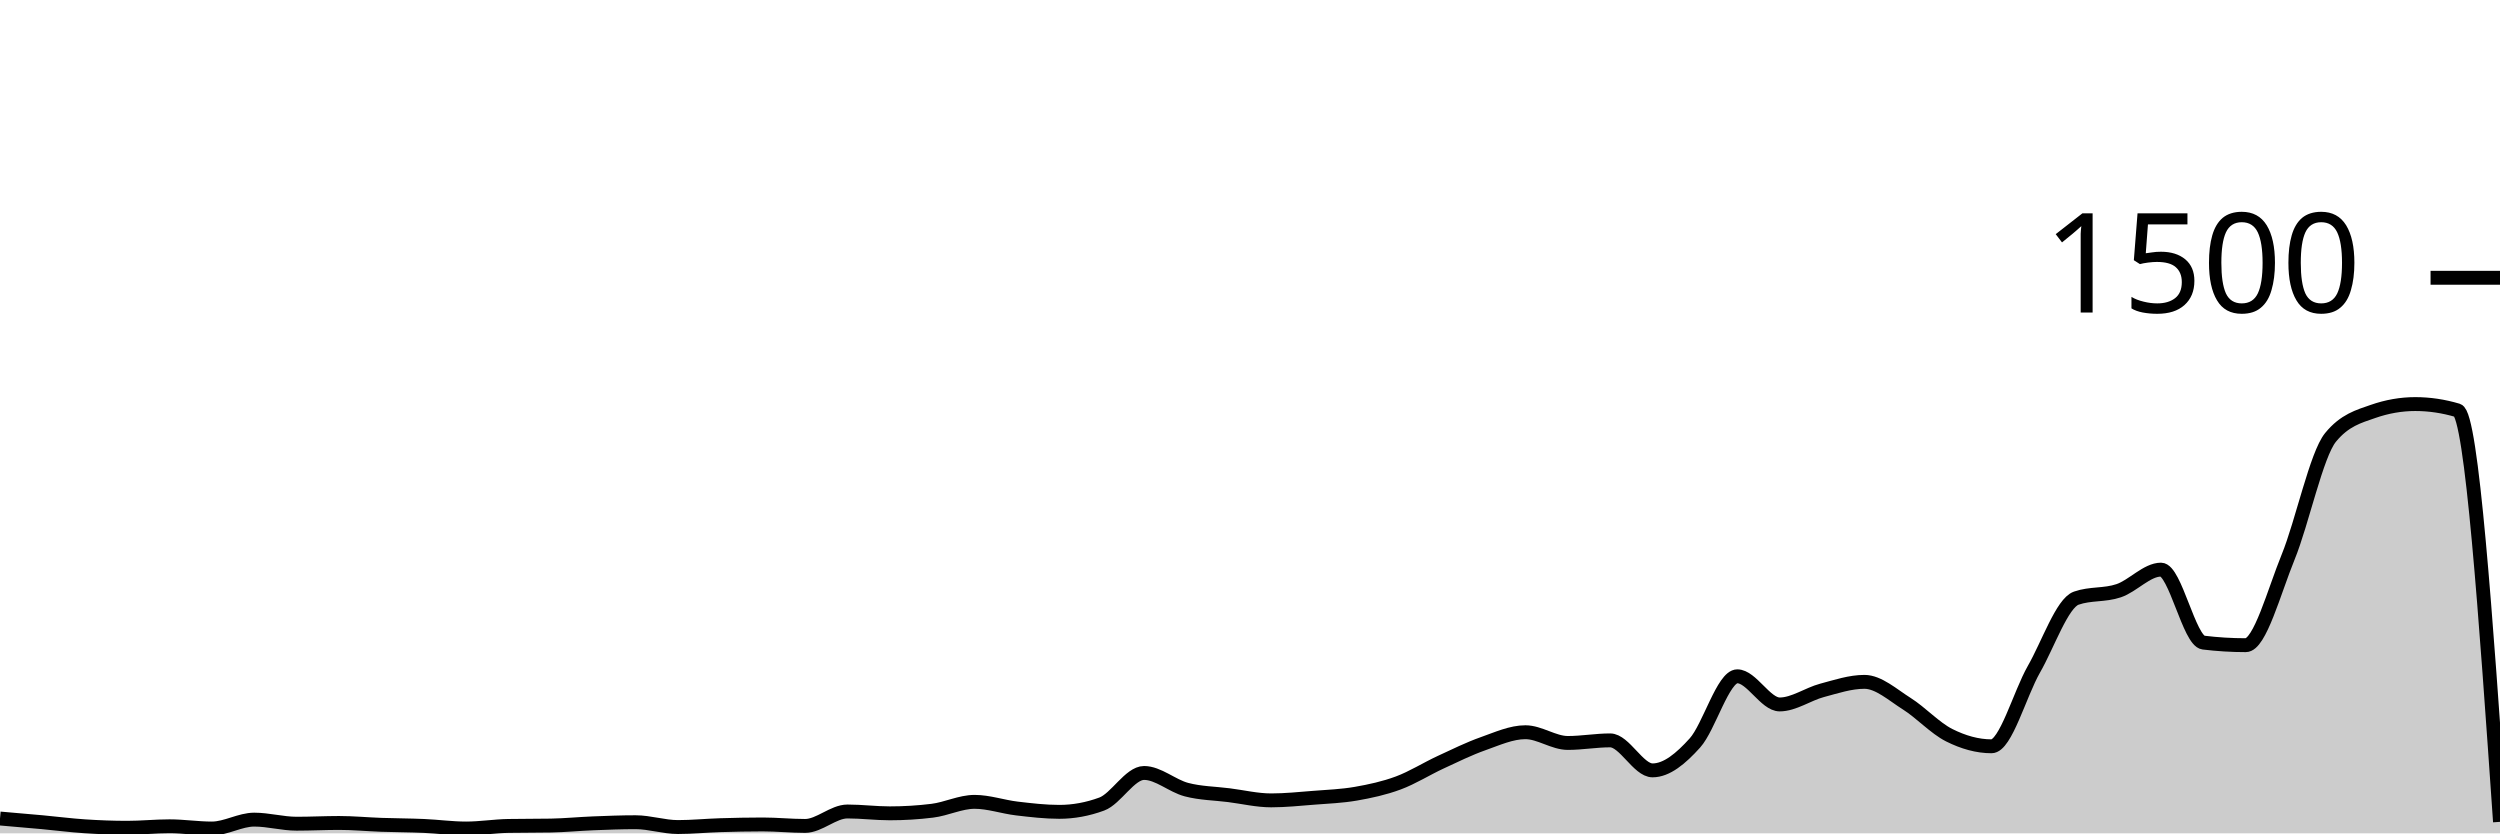
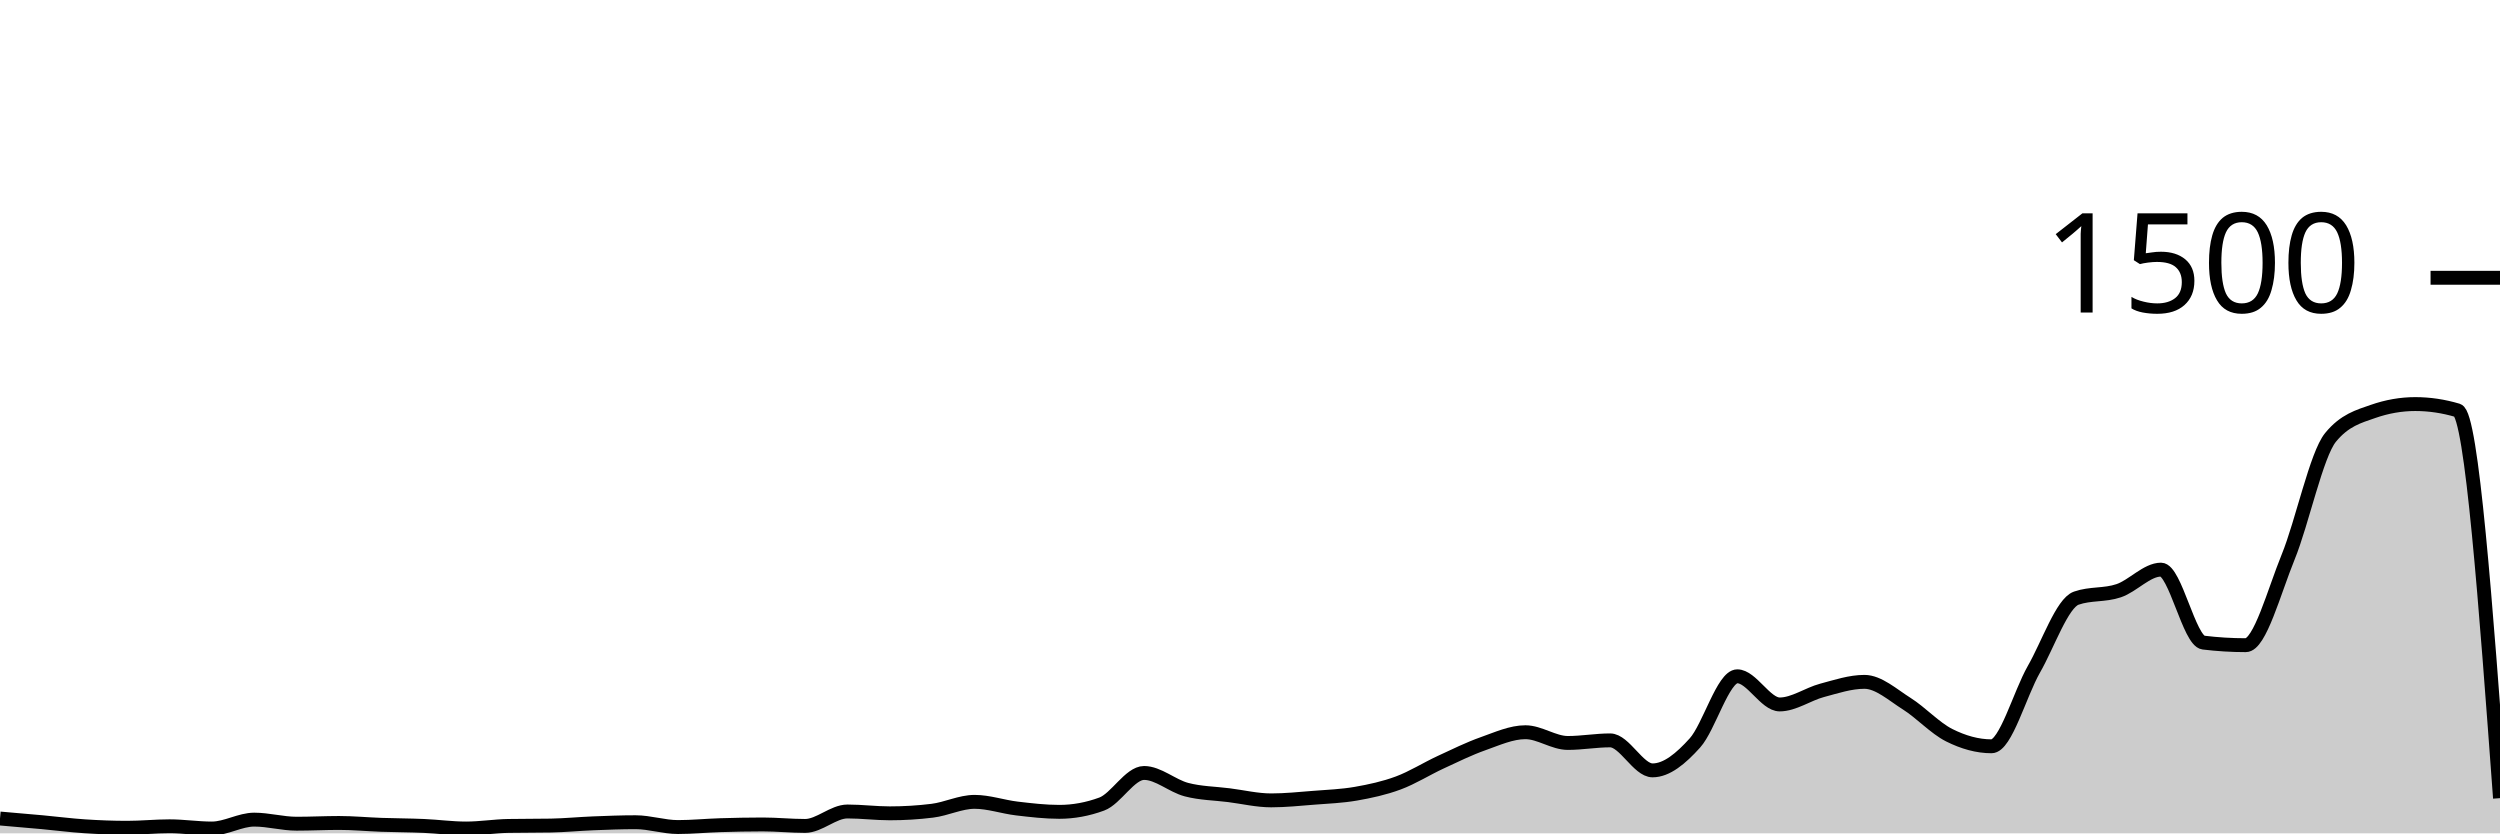
<svg xmlns="http://www.w3.org/2000/svg" viewBox="0 0 180 60">
  <g transform="translate(0,20)">
-     <path class="area" fill="rgba(0, 0, 0, 0.2)" d="M0,38.933C1.017,39.02,2.034,39.107,3.051,39.2C4.068,39.293,5.085,39.427,6.102,39.493C7.119,39.56,8.136,39.6,9.153,39.6C10.169,39.6,11.186,39.493,12.203,39.493C13.22,39.493,14.237,39.653,15.254,39.653C16.271,39.653,17.288,39.013,18.305,39.013C19.322,39.013,20.339,39.307,21.356,39.307C22.373,39.307,23.39,39.253,24.407,39.253C25.424,39.253,26.441,39.351,27.458,39.387C28.475,39.422,29.492,39.422,30.508,39.467C31.525,39.511,32.542,39.653,33.559,39.653C34.576,39.653,35.593,39.484,36.61,39.467C37.627,39.449,38.644,39.458,39.661,39.44C40.678,39.422,41.695,39.32,42.712,39.28C43.729,39.24,44.746,39.2,45.763,39.2C46.78,39.2,47.797,39.547,48.814,39.547C49.831,39.547,50.847,39.444,51.864,39.413C52.881,39.382,53.898,39.36,54.915,39.36C55.932,39.36,56.949,39.467,57.966,39.467C58.983,39.467,60,38.427,61.017,38.427C62.034,38.427,63.051,38.56,64.068,38.56C65.085,38.56,66.102,38.498,67.119,38.373C68.136,38.249,69.153,37.733,70.169,37.733C71.186,37.733,72.203,38.093,73.22,38.213C74.237,38.333,75.254,38.453,76.271,38.453C77.288,38.453,78.305,38.267,79.322,37.893C80.339,37.52,81.356,35.653,82.373,35.653C83.39,35.653,84.407,36.587,85.424,36.853C86.441,37.12,87.458,37.124,88.475,37.253C89.492,37.382,90.508,37.627,91.525,37.627C92.542,37.627,93.559,37.52,94.576,37.44C95.593,37.36,96.61,37.324,97.627,37.147C98.644,36.969,99.661,36.751,100.678,36.373C101.695,35.996,102.712,35.351,103.729,34.88C104.746,34.409,105.763,33.907,106.78,33.547C107.797,33.187,108.814,32.72,109.831,32.72C110.847,32.72,111.864,33.493,112.881,33.493C113.898,33.493,114.915,33.307,115.932,33.307C116.949,33.307,117.966,35.467,118.983,35.467C120,35.467,121.017,34.622,122.034,33.493C123.051,32.364,124.068,28.693,125.085,28.693C126.102,28.693,127.119,30.72,128.136,30.72C129.153,30.72,130.169,29.978,131.186,29.707C132.203,29.436,133.22,29.093,134.237,29.093C135.254,29.093,136.271,30.027,137.288,30.667C138.305,31.307,139.322,32.422,140.339,32.933C141.356,33.444,142.373,33.733,143.39,33.733C144.407,33.733,145.424,29.964,146.441,28.187C147.458,26.409,148.475,23.422,149.492,23.067C150.508,22.711,151.525,22.876,152.542,22.533C153.559,22.191,154.576,21.013,155.593,21.013C156.61,21.013,157.627,26.142,158.644,26.267C159.661,26.391,160.678,26.453,161.695,26.453C162.712,26.453,163.729,22.6,164.746,20.107C165.763,17.613,166.78,12.738,167.797,11.493C168.814,10.249,169.831,9.982,170.847,9.627C171.864,9.271,172.881,9.093,173.898,9.093C174.915,9.093,175.932,9.244,176.949,9.547C177.966,9.849,178.983,24.511,180,39.173L180,40C178.983,40,177.966,40,176.949,40C175.932,40,174.915,40,173.898,40C172.881,40,171.864,40,170.847,40C169.831,40,168.814,40,167.797,40C166.78,40,165.763,40,164.746,40C163.729,40,162.712,40,161.695,40C160.678,40,159.661,40,158.644,40C157.627,40,156.61,40,155.593,40C154.576,40,153.559,40,152.542,40C151.525,40,150.508,40,149.492,40C148.475,40,147.458,40,146.441,40C145.424,40,144.407,40,143.39,40C142.373,40,141.356,40,140.339,40C139.322,40,138.305,40,137.288,40C136.271,40,135.254,40,134.237,40C133.22,40,132.203,40,131.186,40C130.169,40,129.153,40,128.136,40C127.119,40,126.102,40,125.085,40C124.068,40,123.051,40,122.034,40C121.017,40,120,40,118.983,40C117.966,40,116.949,40,115.932,40C114.915,40,113.898,40,112.881,40C111.864,40,110.847,40,109.831,40C108.814,40,107.797,40,106.78,40C105.763,40,104.746,40,103.729,40C102.712,40,101.695,40,100.678,40C99.661,40,98.644,40,97.627,40C96.61,40,95.593,40,94.576,40C93.559,40,92.542,40,91.525,40C90.508,40,89.492,40,88.475,40C87.458,40,86.441,40,85.424,40C84.407,40,83.39,40,82.373,40C81.356,40,80.339,40,79.322,40C78.305,40,77.288,40,76.271,40C75.254,40,74.237,40,73.22,40C72.203,40,71.186,40,70.169,40C69.153,40,68.136,40,67.119,40C66.102,40,65.085,40,64.068,40C63.051,40,62.034,40,61.017,40C60,40,58.983,40,57.966,40C56.949,40,55.932,40,54.915,40C53.898,40,52.881,40,51.864,40C50.847,40,49.831,40,48.814,40C47.797,40,46.78,40,45.763,40C44.746,40,43.729,40,42.712,40C41.695,40,40.678,40,39.661,40C38.644,40,37.627,40,36.61,40C35.593,40,34.576,40,33.559,40C32.542,40,31.525,40,30.508,40C29.492,40,28.475,40,27.458,40C26.441,40,25.424,40,24.407,40C23.39,40,22.373,40,21.356,40C20.339,40,19.322,40,18.305,40C17.288,40,16.271,40,15.254,40C14.237,40,13.22,40,12.203,40C11.186,40,10.169,40,9.153,40C8.136,40,7.119,40,6.102,40C5.085,40,4.068,40,3.051,40C2.034,40,1.017,40,0,40Z" />
-     <path class="line" stroke="black" fill="none" d="M0,38.933C1.017,39.02,2.034,39.107,3.051,39.2C4.068,39.293,5.085,39.427,6.102,39.493C7.119,39.56,8.136,39.6,9.153,39.6C10.169,39.6,11.186,39.493,12.203,39.493C13.22,39.493,14.237,39.653,15.254,39.653C16.271,39.653,17.288,39.013,18.305,39.013C19.322,39.013,20.339,39.307,21.356,39.307C22.373,39.307,23.39,39.253,24.407,39.253C25.424,39.253,26.441,39.351,27.458,39.387C28.475,39.422,29.492,39.422,30.508,39.467C31.525,39.511,32.542,39.653,33.559,39.653C34.576,39.653,35.593,39.484,36.61,39.467C37.627,39.449,38.644,39.458,39.661,39.44C40.678,39.422,41.695,39.32,42.712,39.28C43.729,39.24,44.746,39.2,45.763,39.2C46.78,39.2,47.797,39.547,48.814,39.547C49.831,39.547,50.847,39.444,51.864,39.413C52.881,39.382,53.898,39.36,54.915,39.36C55.932,39.36,56.949,39.467,57.966,39.467C58.983,39.467,60,38.427,61.017,38.427C62.034,38.427,63.051,38.56,64.068,38.56C65.085,38.56,66.102,38.498,67.119,38.373C68.136,38.249,69.153,37.733,70.169,37.733C71.186,37.733,72.203,38.093,73.22,38.213C74.237,38.333,75.254,38.453,76.271,38.453C77.288,38.453,78.305,38.267,79.322,37.893C80.339,37.52,81.356,35.653,82.373,35.653C83.39,35.653,84.407,36.587,85.424,36.853C86.441,37.12,87.458,37.124,88.475,37.253C89.492,37.382,90.508,37.627,91.525,37.627C92.542,37.627,93.559,37.52,94.576,37.44C95.593,37.36,96.61,37.324,97.627,37.147C98.644,36.969,99.661,36.751,100.678,36.373C101.695,35.996,102.712,35.351,103.729,34.88C104.746,34.409,105.763,33.907,106.78,33.547C107.797,33.187,108.814,32.72,109.831,32.72C110.847,32.72,111.864,33.493,112.881,33.493C113.898,33.493,114.915,33.307,115.932,33.307C116.949,33.307,117.966,35.467,118.983,35.467C120,35.467,121.017,34.622,122.034,33.493C123.051,32.364,124.068,28.693,125.085,28.693C126.102,28.693,127.119,30.72,128.136,30.72C129.153,30.72,130.169,29.978,131.186,29.707C132.203,29.436,133.22,29.093,134.237,29.093C135.254,29.093,136.271,30.027,137.288,30.667C138.305,31.307,139.322,32.422,140.339,32.933C141.356,33.444,142.373,33.733,143.39,33.733C144.407,33.733,145.424,29.964,146.441,28.187C147.458,26.409,148.475,23.422,149.492,23.067C150.508,22.711,151.525,22.876,152.542,22.533C153.559,22.191,154.576,21.013,155.593,21.013C156.61,21.013,157.627,26.142,158.644,26.267C159.661,26.391,160.678,26.453,161.695,26.453C162.712,26.453,163.729,22.6,164.746,20.107C165.763,17.613,166.78,12.738,167.797,11.493C168.814,10.249,169.831,9.982,170.847,9.627C171.864,9.271,172.881,9.093,173.898,9.093C174.915,9.093,175.932,9.244,176.949,9.547C177.966,9.849,178.983,24.511,180,39.173" />
+     <path class="area" fill="rgba(0, 0, 0, 0.2)" d="M0,38.933C1.017,39.02,2.034,39.107,3.051,39.2C4.068,39.293,5.085,39.427,6.102,39.493C7.119,39.56,8.136,39.6,9.153,39.6C10.169,39.6,11.186,39.493,12.203,39.493C13.22,39.493,14.237,39.653,15.254,39.653C16.271,39.653,17.288,39.013,18.305,39.013C19.322,39.013,20.339,39.307,21.356,39.307C22.373,39.307,23.39,39.253,24.407,39.253C25.424,39.253,26.441,39.351,27.458,39.387C28.475,39.422,29.492,39.422,30.508,39.467C31.525,39.511,32.542,39.653,33.559,39.653C34.576,39.653,35.593,39.484,36.61,39.467C37.627,39.449,38.644,39.458,39.661,39.44C40.678,39.422,41.695,39.32,42.712,39.28C43.729,39.24,44.746,39.2,45.763,39.2C46.78,39.2,47.797,39.547,48.814,39.547C49.831,39.547,50.847,39.444,51.864,39.413C52.881,39.382,53.898,39.36,54.915,39.36C55.932,39.36,56.949,39.467,57.966,39.467C58.983,39.467,60,38.427,61.017,38.427C62.034,38.427,63.051,38.56,64.068,38.56C65.085,38.56,66.102,38.498,67.119,38.373C68.136,38.249,69.153,37.733,70.169,37.733C71.186,37.733,72.203,38.093,73.22,38.213C74.237,38.333,75.254,38.453,76.271,38.453C77.288,38.453,78.305,38.267,79.322,37.893C80.339,37.52,81.356,35.653,82.373,35.653C83.39,35.653,84.407,36.587,85.424,36.853C86.441,37.12,87.458,37.124,88.475,37.253C89.492,37.382,90.508,37.627,91.525,37.627C92.542,37.627,93.559,37.52,94.576,37.44C95.593,37.36,96.61,37.324,97.627,37.147C98.644,36.969,99.661,36.751,100.678,36.373C101.695,35.996,102.712,35.351,103.729,34.88C104.746,34.409,105.763,33.907,106.78,33.547C107.797,33.187,108.814,32.72,109.831,32.72C110.847,32.72,111.864,33.493,112.881,33.493C113.898,33.493,114.915,33.307,115.932,33.307C116.949,33.307,117.966,35.467,118.983,35.467C120,35.467,121.017,34.622,122.034,33.493C123.051,32.364,124.068,28.693,125.085,28.693C126.102,28.693,127.119,30.72,128.136,30.72C129.153,30.72,130.169,29.978,131.186,29.707C132.203,29.436,133.22,29.093,134.237,29.093C135.254,29.093,136.271,30.027,137.288,30.667C138.305,31.307,139.322,32.422,140.339,32.933C141.356,33.444,142.373,33.733,143.39,33.733C144.407,33.733,145.424,29.964,146.441,28.187C147.458,26.409,148.475,23.422,149.492,23.067C150.508,22.711,151.525,22.876,152.542,22.533C153.559,22.191,154.576,21.013,155.593,21.013C156.61,21.013,157.627,26.142,158.644,26.267C159.661,26.391,160.678,26.453,161.695,26.453C162.712,26.453,163.729,22.6,164.746,20.107C165.763,17.613,166.78,12.738,167.797,11.493C168.814,10.249,169.831,9.982,170.847,9.627C171.864,9.271,172.881,9.093,173.898,9.093C174.915,9.093,175.932,9.244,176.949,9.547C177.966,9.849,178.983,23.658,180,37.467L180,40C178.983,40,177.966,40,176.949,40C175.932,40,174.915,40,173.898,40C172.881,40,171.864,40,170.847,40C169.831,40,168.814,40,167.797,40C166.78,40,165.763,40,164.746,40C163.729,40,162.712,40,161.695,40C160.678,40,159.661,40,158.644,40C157.627,40,156.61,40,155.593,40C154.576,40,153.559,40,152.542,40C151.525,40,150.508,40,149.492,40C148.475,40,147.458,40,146.441,40C145.424,40,144.407,40,143.39,40C142.373,40,141.356,40,140.339,40C139.322,40,138.305,40,137.288,40C136.271,40,135.254,40,134.237,40C133.22,40,132.203,40,131.186,40C130.169,40,129.153,40,128.136,40C127.119,40,126.102,40,125.085,40C124.068,40,123.051,40,122.034,40C121.017,40,120,40,118.983,40C117.966,40,116.949,40,115.932,40C114.915,40,113.898,40,112.881,40C111.864,40,110.847,40,109.831,40C108.814,40,107.797,40,106.78,40C105.763,40,104.746,40,103.729,40C102.712,40,101.695,40,100.678,40C99.661,40,98.644,40,97.627,40C96.61,40,95.593,40,94.576,40C93.559,40,92.542,40,91.525,40C90.508,40,89.492,40,88.475,40C87.458,40,86.441,40,85.424,40C84.407,40,83.39,40,82.373,40C81.356,40,80.339,40,79.322,40C78.305,40,77.288,40,76.271,40C75.254,40,74.237,40,73.22,40C72.203,40,71.186,40,70.169,40C69.153,40,68.136,40,67.119,40C66.102,40,65.085,40,64.068,40C63.051,40,62.034,40,61.017,40C60,40,58.983,40,57.966,40C56.949,40,55.932,40,54.915,40C53.898,40,52.881,40,51.864,40C50.847,40,49.831,40,48.814,40C47.797,40,46.78,40,45.763,40C44.746,40,43.729,40,42.712,40C41.695,40,40.678,40,39.661,40C38.644,40,37.627,40,36.61,40C35.593,40,34.576,40,33.559,40C32.542,40,31.525,40,30.508,40C29.492,40,28.475,40,27.458,40C26.441,40,25.424,40,24.407,40C23.39,40,22.373,40,21.356,40C20.339,40,19.322,40,18.305,40C17.288,40,16.271,40,15.254,40C14.237,40,13.22,40,12.203,40C11.186,40,10.169,40,9.153,40C8.136,40,7.119,40,6.102,40C5.085,40,4.068,40,3.051,40C2.034,40,1.017,40,0,40Z" />
+     <path class="line" stroke="black" fill="none" d="M0,38.933C1.017,39.02,2.034,39.107,3.051,39.2C4.068,39.293,5.085,39.427,6.102,39.493C7.119,39.56,8.136,39.6,9.153,39.6C10.169,39.6,11.186,39.493,12.203,39.493C13.22,39.493,14.237,39.653,15.254,39.653C16.271,39.653,17.288,39.013,18.305,39.013C19.322,39.013,20.339,39.307,21.356,39.307C22.373,39.307,23.39,39.253,24.407,39.253C25.424,39.253,26.441,39.351,27.458,39.387C28.475,39.422,29.492,39.422,30.508,39.467C31.525,39.511,32.542,39.653,33.559,39.653C34.576,39.653,35.593,39.484,36.61,39.467C37.627,39.449,38.644,39.458,39.661,39.44C40.678,39.422,41.695,39.32,42.712,39.28C43.729,39.24,44.746,39.2,45.763,39.2C46.78,39.2,47.797,39.547,48.814,39.547C49.831,39.547,50.847,39.444,51.864,39.413C52.881,39.382,53.898,39.36,54.915,39.36C55.932,39.36,56.949,39.467,57.966,39.467C58.983,39.467,60,38.427,61.017,38.427C62.034,38.427,63.051,38.56,64.068,38.56C65.085,38.56,66.102,38.498,67.119,38.373C68.136,38.249,69.153,37.733,70.169,37.733C71.186,37.733,72.203,38.093,73.22,38.213C74.237,38.333,75.254,38.453,76.271,38.453C77.288,38.453,78.305,38.267,79.322,37.893C80.339,37.52,81.356,35.653,82.373,35.653C83.39,35.653,84.407,36.587,85.424,36.853C86.441,37.12,87.458,37.124,88.475,37.253C89.492,37.382,90.508,37.627,91.525,37.627C92.542,37.627,93.559,37.52,94.576,37.44C95.593,37.36,96.61,37.324,97.627,37.147C98.644,36.969,99.661,36.751,100.678,36.373C101.695,35.996,102.712,35.351,103.729,34.88C104.746,34.409,105.763,33.907,106.78,33.547C107.797,33.187,108.814,32.72,109.831,32.72C110.847,32.72,111.864,33.493,112.881,33.493C113.898,33.493,114.915,33.307,115.932,33.307C116.949,33.307,117.966,35.467,118.983,35.467C120,35.467,121.017,34.622,122.034,33.493C123.051,32.364,124.068,28.693,125.085,28.693C126.102,28.693,127.119,30.72,128.136,30.72C129.153,30.72,130.169,29.978,131.186,29.707C132.203,29.436,133.22,29.093,134.237,29.093C135.254,29.093,136.271,30.027,137.288,30.667C138.305,31.307,139.322,32.422,140.339,32.933C141.356,33.444,142.373,33.733,143.39,33.733C144.407,33.733,145.424,29.964,146.441,28.187C147.458,26.409,148.475,23.422,149.492,23.067C150.508,22.711,151.525,22.876,152.542,22.533C153.559,22.191,154.576,21.013,155.593,21.013C156.61,21.013,157.627,26.142,158.644,26.267C159.661,26.391,160.678,26.453,161.695,26.453C162.712,26.453,163.729,22.6,164.746,20.107C165.763,17.613,166.78,12.738,167.797,11.493C168.814,10.249,169.831,9.982,170.847,9.627C171.864,9.271,172.881,9.093,173.898,9.093C174.915,9.093,175.932,9.244,176.949,9.547C177.966,9.849,178.983,23.658,180,37.467" />
    <path class="axis-ceiling" stroke-width="1" stroke="black" fill="none" d="M175,0L180,0" />
    <text class="axis-ceiling-label" font-family="sans-serif" text-anchor="end" font-size="10px" x="170" y="2.5">1500</text>
  </g>
</svg>
